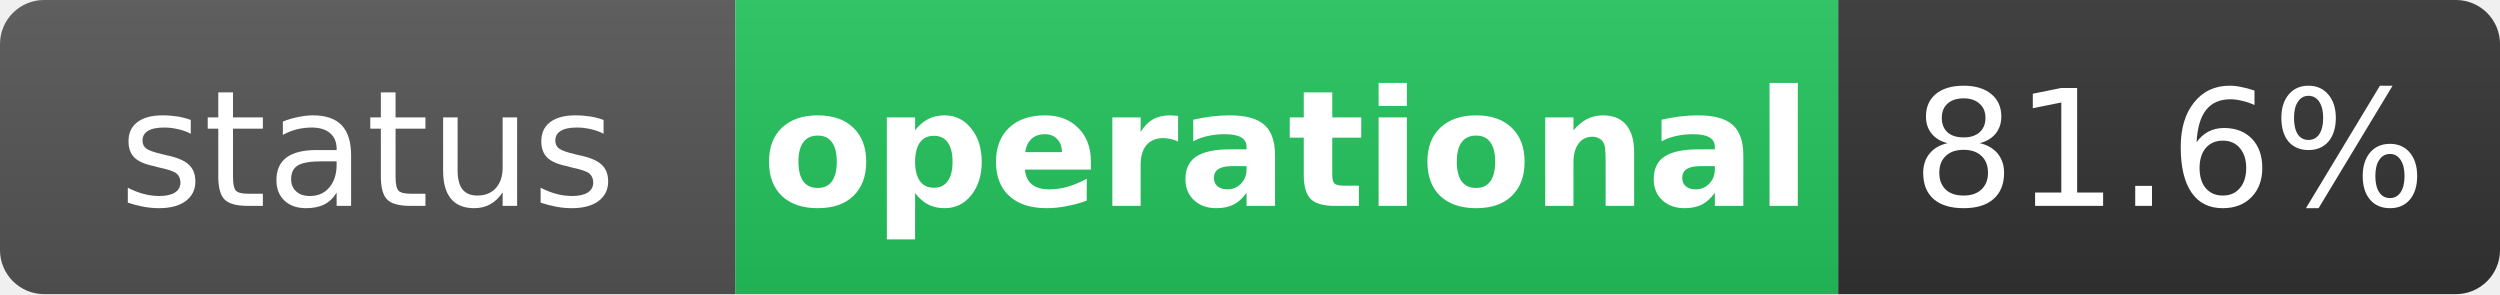
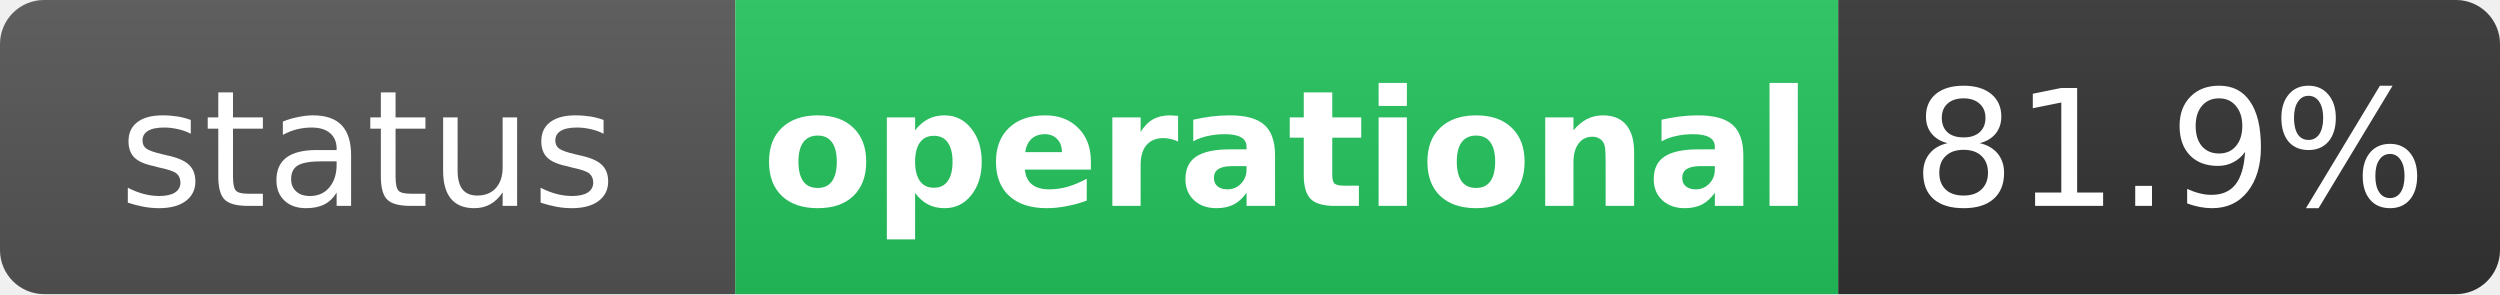
<svg xmlns="http://www.w3.org/2000/svg" width="170" height="20" role="img" aria-label="status: operational">
  <linearGradient id="s" x2="0" y2="100%">
    <stop offset="0" stop-color="#bbb" stop-opacity=".1" />
    <stop offset="1" stop-opacity=".1" />
  </linearGradient>
  <clipPath id="r">
    <rect width="170" height="20" rx="3" fill="#fff" />
  </clipPath>
  <g clip-path="url(#r)">
    <rect width="50" height="20" fill="#555" />
    <rect x="50" width="75" height="20" fill="#22c55e" />
    <rect x="125" width="45" height="20" fill="#333" />
    <rect width="170" height="20" fill="url(#s)" />
  </g>
  <g fill="#fff" text-anchor="middle" font-family="Verdana,Geneva,DejaVu Sans,sans-serif" text-rendering="geometricPrecision" font-size="11">
    <text x="25" y="14" fill="#fff">status</text>
    <text x="87.5" y="14" fill="#fff" font-weight="bold">operational</text>
-     <text x="147.5" y="14" fill="#fff">81.6%</text>
+     <text x="147.5" y="14" fill="#fff">81.9%</text>
  </g>
</svg>
